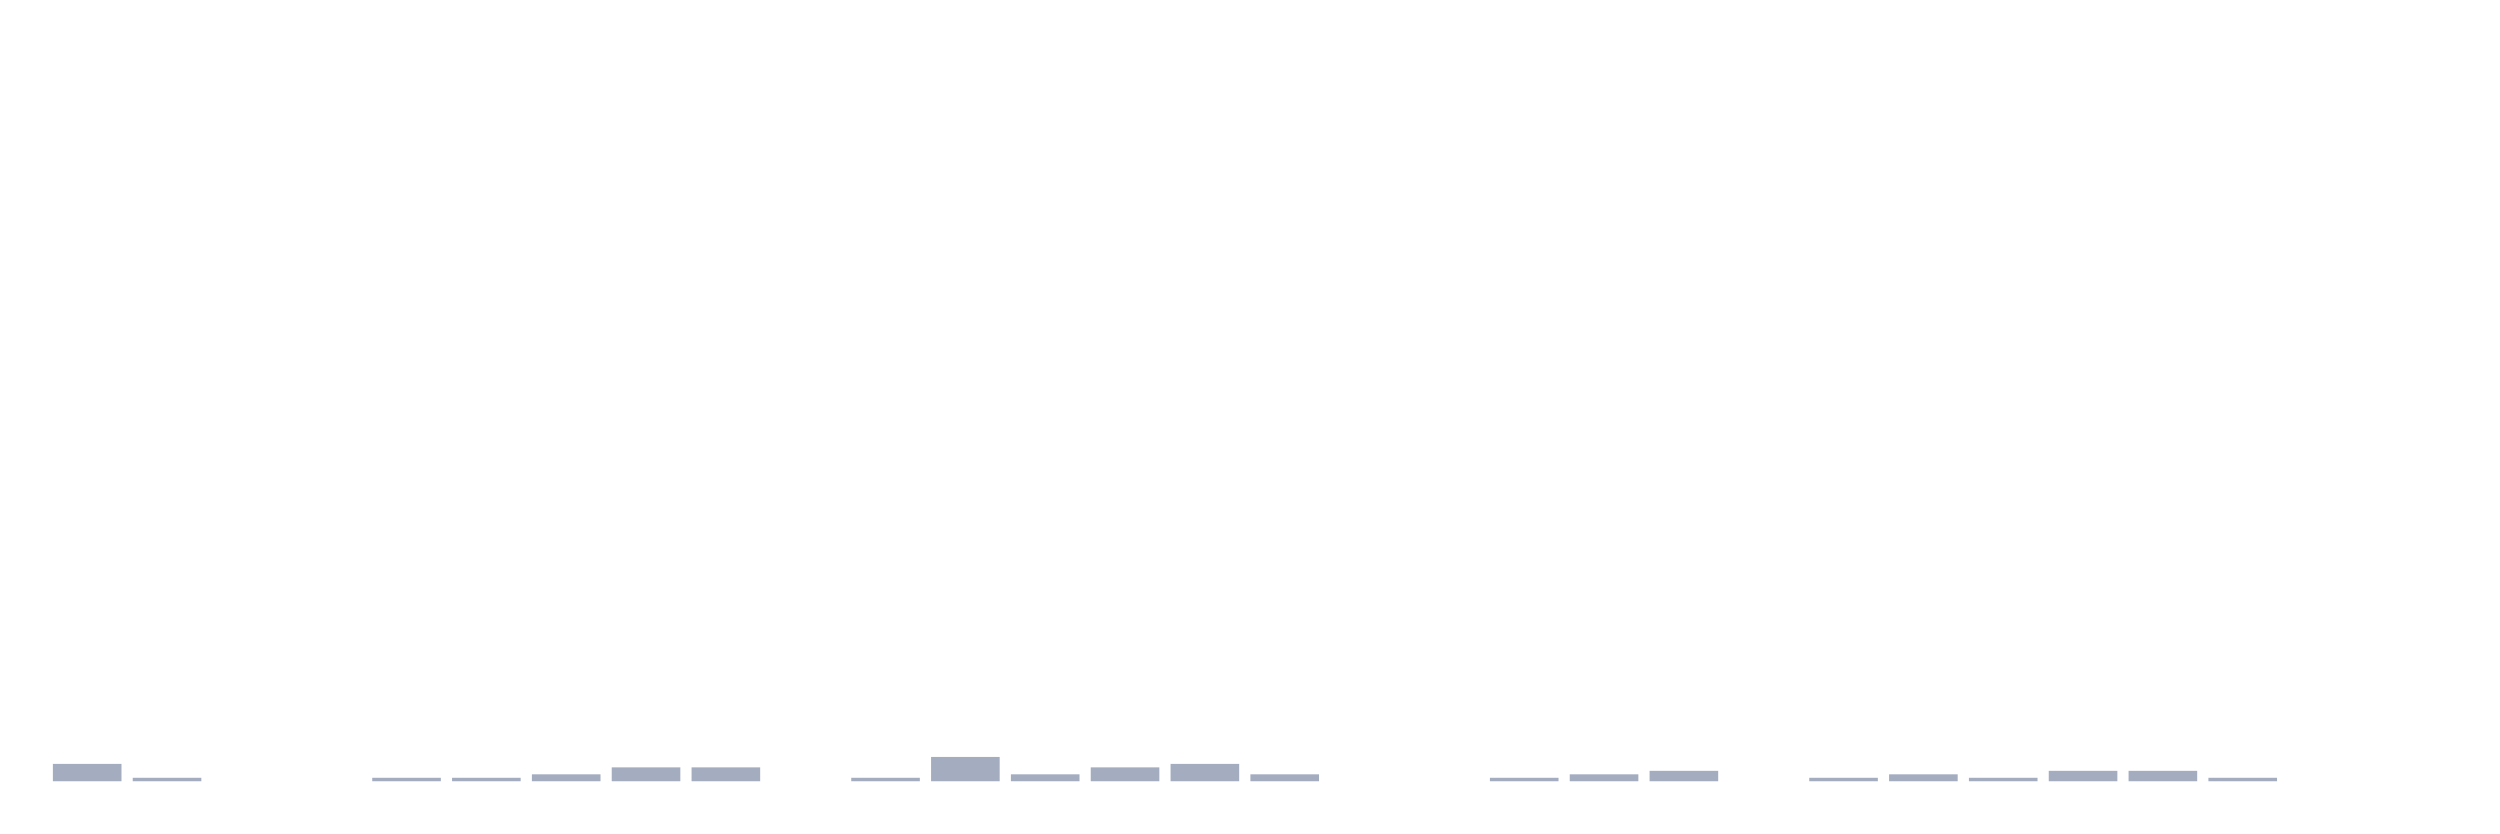
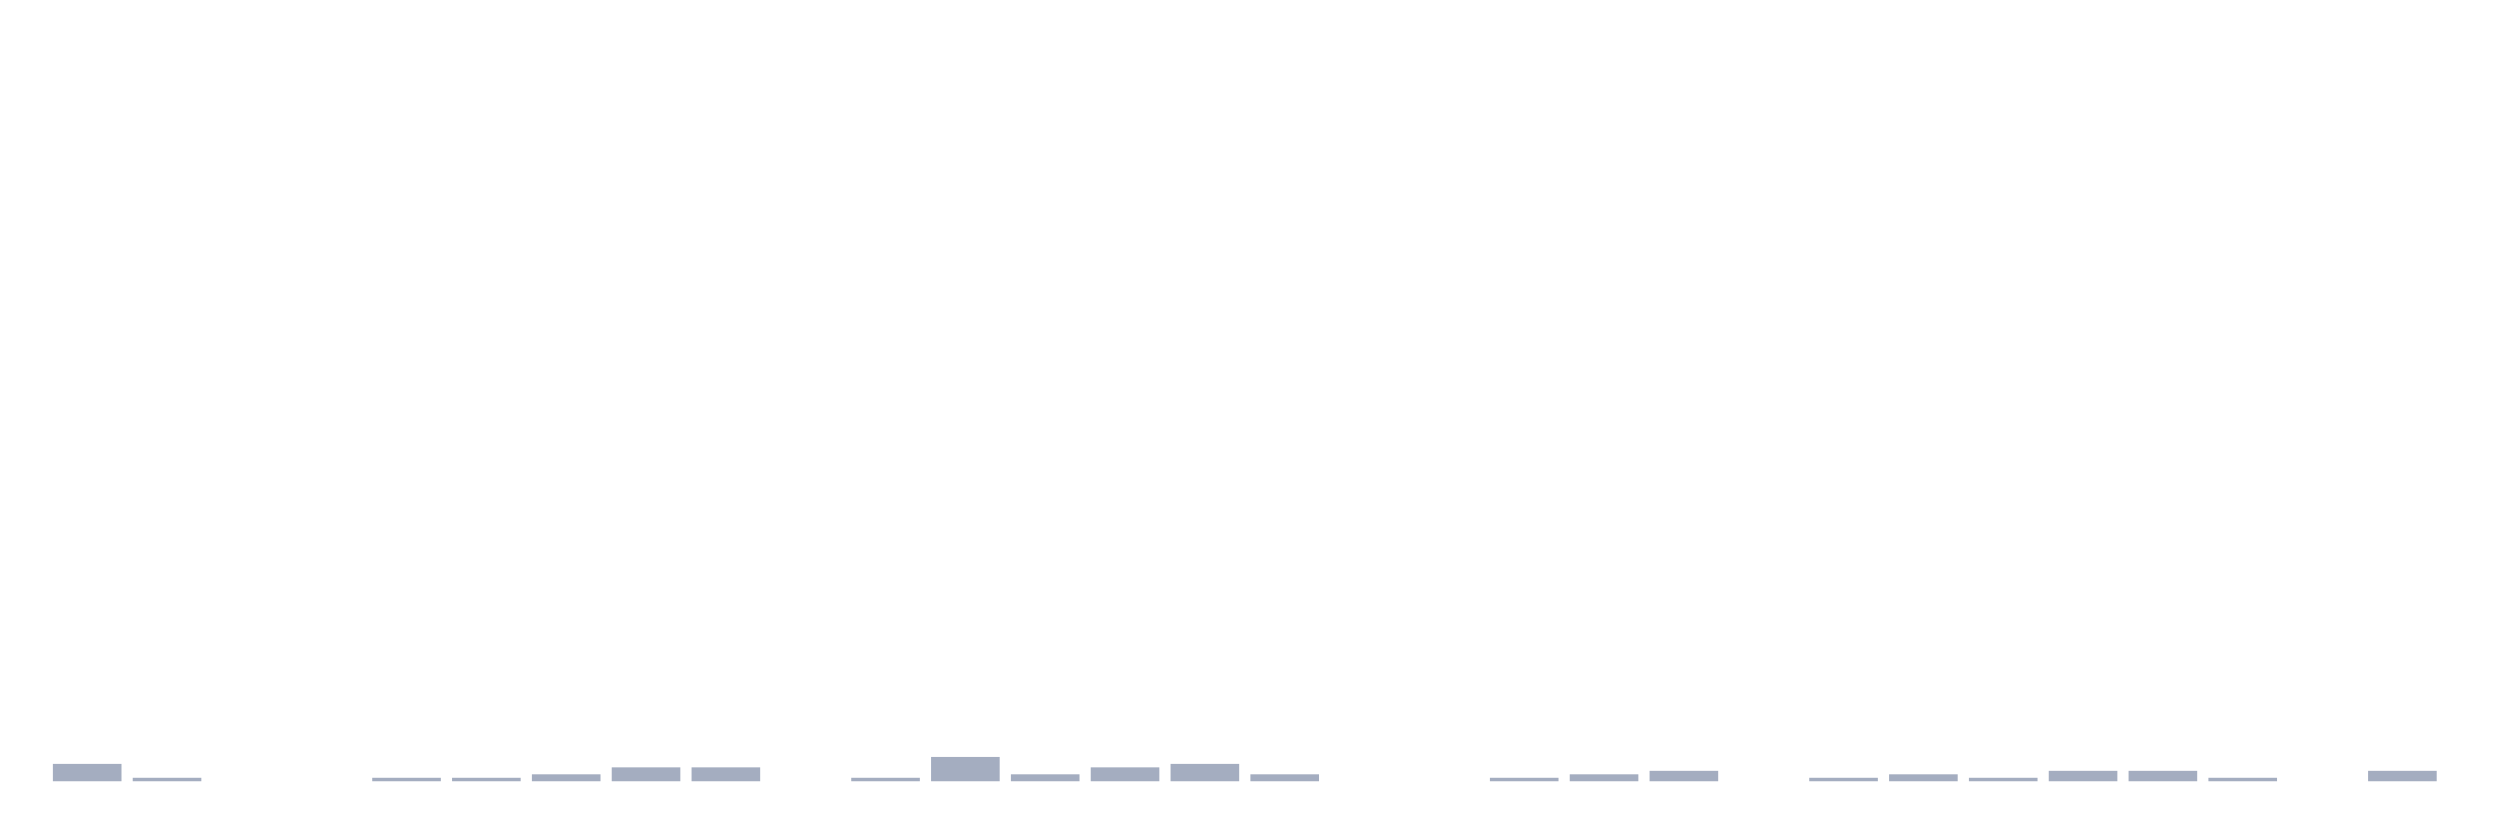
<svg xmlns="http://www.w3.org/2000/svg" viewBox="0 0 480 160">
  <g transform="translate(10,10)">
    <rect class="bar" x="0.153" width="13.175" y="136.667" height="3.333" fill="rgb(164,173,192)" />
    <rect class="bar" x="15.482" width="13.175" y="139.333" height="0.667" fill="rgb(164,173,192)" />
    <rect class="bar" x="30.81" width="13.175" y="140" height="0" fill="rgb(164,173,192)" />
    <rect class="bar" x="46.138" width="13.175" y="140" height="0" fill="rgb(164,173,192)" />
    <rect class="bar" x="61.466" width="13.175" y="139.333" height="0.667" fill="rgb(164,173,192)" />
    <rect class="bar" x="76.794" width="13.175" y="139.333" height="0.667" fill="rgb(164,173,192)" />
    <rect class="bar" x="92.123" width="13.175" y="138.667" height="1.333" fill="rgb(164,173,192)" />
    <rect class="bar" x="107.451" width="13.175" y="137.333" height="2.667" fill="rgb(164,173,192)" />
    <rect class="bar" x="122.779" width="13.175" y="137.333" height="2.667" fill="rgb(164,173,192)" />
    <rect class="bar" x="138.107" width="13.175" y="140" height="0" fill="rgb(164,173,192)" />
    <rect class="bar" x="153.436" width="13.175" y="139.333" height="0.667" fill="rgb(164,173,192)" />
    <rect class="bar" x="168.764" width="13.175" y="135.333" height="4.667" fill="rgb(164,173,192)" />
    <rect class="bar" x="184.092" width="13.175" y="138.667" height="1.333" fill="rgb(164,173,192)" />
    <rect class="bar" x="199.42" width="13.175" y="137.333" height="2.667" fill="rgb(164,173,192)" />
    <rect class="bar" x="214.748" width="13.175" y="136.667" height="3.333" fill="rgb(164,173,192)" />
    <rect class="bar" x="230.077" width="13.175" y="138.667" height="1.333" fill="rgb(164,173,192)" />
    <rect class="bar" x="245.405" width="13.175" y="140" height="0" fill="rgb(164,173,192)" />
    <rect class="bar" x="260.733" width="13.175" y="140" height="0" fill="rgb(164,173,192)" />
    <rect class="bar" x="276.061" width="13.175" y="139.333" height="0.667" fill="rgb(164,173,192)" />
    <rect class="bar" x="291.39" width="13.175" y="138.667" height="1.333" fill="rgb(164,173,192)" />
    <rect class="bar" x="306.718" width="13.175" y="138" height="2" fill="rgb(164,173,192)" />
    <rect class="bar" x="322.046" width="13.175" y="140" height="0" fill="rgb(164,173,192)" />
    <rect class="bar" x="337.374" width="13.175" y="139.333" height="0.667" fill="rgb(164,173,192)" />
    <rect class="bar" x="352.702" width="13.175" y="138.667" height="1.333" fill="rgb(164,173,192)" />
    <rect class="bar" x="368.031" width="13.175" y="139.333" height="0.667" fill="rgb(164,173,192)" />
    <rect class="bar" x="383.359" width="13.175" y="138" height="2" fill="rgb(164,173,192)" />
    <rect class="bar" x="398.687" width="13.175" y="138" height="2" fill="rgb(164,173,192)" />
    <rect class="bar" x="414.015" width="13.175" y="139.333" height="0.667" fill="rgb(164,173,192)" />
    <rect class="bar" x="429.344" width="13.175" y="140" height="0" fill="rgb(164,173,192)" />
-     <rect class="bar" x="444.672" width="13.175" y="140" height="0" fill="rgb(164,173,192)" />
+     <rect class="bar" x="444.672" width="13.175" y="138" height="2" fill="rgb(164,173,192)" />
  </g>
</svg>
